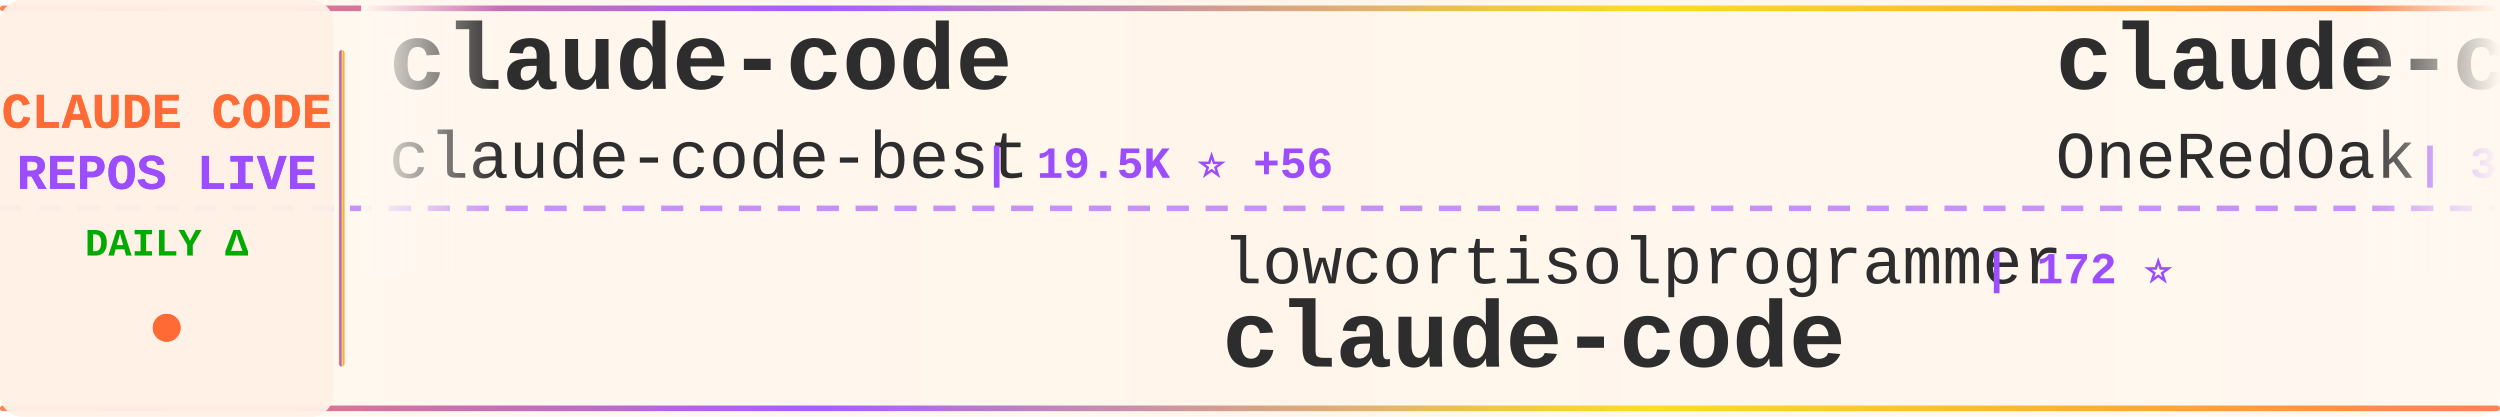
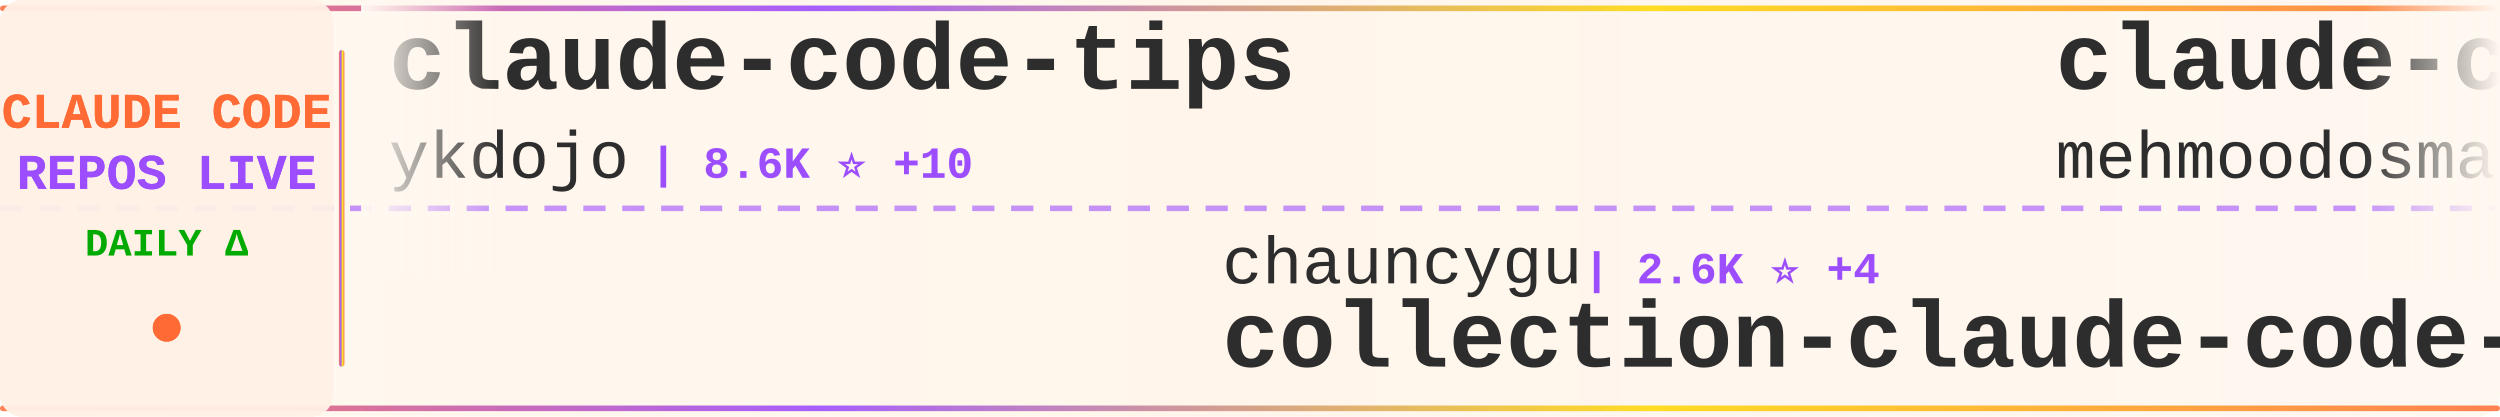
<svg xmlns="http://www.w3.org/2000/svg" width="900" height="150">
  <defs>
    <linearGradient id="tickerBg" x1="0%" y1="0%" x2="100%" y2="0%">
      <stop offset="0%" style="stop-color:#fff8f0;stop-opacity:0.98" />
      <stop offset="50%" style="stop-color:#fff5eb;stop-opacity:1" />
      <stop offset="100%" style="stop-color:#fff8f0;stop-opacity:0.98" />
    </linearGradient>
    <linearGradient id="borderGrad" x1="0%" y1="0%" x2="100%" y2="0%">
      <stop offset="0%" style="stop-color:#FF6B35;stop-opacity:0.85">
        <animate attributeName="stop-opacity" values="0.85;1;0.85" dur="2s" repeatCount="indefinite" />
      </stop>
      <stop offset="33%" style="stop-color:#9C4EFF;stop-opacity:0.9">
        <animate attributeName="stop-opacity" values="0.9;1;0.9" dur="2.2s" repeatCount="indefinite" />
      </stop>
      <stop offset="66%" style="stop-color:#FFD700;stop-opacity:0.85">
        <animate attributeName="stop-opacity" values="0.85;1;0.85" dur="1.8s" repeatCount="indefinite" />
      </stop>
      <stop offset="100%" style="stop-color:#FF6B35;stop-opacity:0.85">
        <animate attributeName="stop-opacity" values="0.85;1;0.85" dur="2s" repeatCount="indefinite" />
      </stop>
    </linearGradient>
    <filter id="textGlow">
      <feGaussianBlur stdDeviation="0.15" result="coloredBlur" />
      <feMerge>
        <feMergeNode in="coloredBlur" />
        <feMergeNode in="SourceGraphic" />
      </feMerge>
    </filter>
    <filter id="metricGlow">
      <feGaussianBlur stdDeviation="0.2" result="coloredBlur" />
      <feMerge>
        <feMergeNode in="coloredBlur" />
        <feMergeNode in="SourceGraphic" />
      </feMerge>
    </filter>
    <linearGradient id="leftFade" x1="0%" y1="0%" x2="100%" y2="0%">
      <stop offset="0%" style="stop-color:#fff8f0;stop-opacity:1" />
      <stop offset="100%" style="stop-color:#fff8f0;stop-opacity:0" />
    </linearGradient>
    <linearGradient id="rightFade" x1="0%" y1="0%" x2="100%" y2="0%">
      <stop offset="0%" style="stop-color:#fff8f0;stop-opacity:0" />
      <stop offset="100%" style="stop-color:#fff8f0;stop-opacity:1" />
    </linearGradient>
  </defs>
  <rect width="900" height="150" fill="url(#tickerBg)" rx="8" />
  <rect x="0" y="2" width="900" height="2" fill="url(#borderGrad)" rx="1" />
  <rect x="0" y="146" width="900" height="2" fill="url(#borderGrad)" rx="1" />
  <line x1="0" y1="75" x2="900" y2="75" stroke="#9C4EFF" stroke-width="2" stroke-dasharray="8 6" opacity="0.6" />
  <rect x="0" y="0" width="120" height="150" fill="#fff0e6" opacity="0.95" rx="8" />
  <text x="60" y="46" font-family="'Courier New', monospace" font-size="18" font-weight="bold" fill="#FF6B35" text-anchor="middle" filter="url(#textGlow)">
    CLAUDE CODE
  </text>
  <text x="60" y="68" font-family="'Courier New', monospace" font-size="18" font-weight="bold" fill="#9C4EFF" text-anchor="middle" filter="url(#textGlow)">
    REPOS LIVE
  </text>
  <text x="60" y="92" font-family="'Courier New', monospace" font-size="14" font-weight="bold" fill="#00aa00" text-anchor="middle">
    DAILY Δ
  </text>
  <circle cx="60" cy="118" r="5" fill="#FF6B35" filter="url(#metricGlow)">
    <animate attributeName="r" values="4;6;4" dur="1.5s" repeatCount="indefinite" />
    <animate attributeName="opacity" values="0.6;1;0.6" dur="1.5s" repeatCount="indefinite" />
  </circle>
  <rect x="122" y="18" width="2" height="114" fill="url(#borderGrad)" rx="1" />
  <clipPath id="tickerClip">
    <rect x="130" y="0" width="770" height="150" />
  </clipPath>
  <g clip-path="url(#tickerClip)">
    <g id="tickerItems">
      <animateTransform attributeName="transform" attributeType="XML" type="translate" from="0 0" to="-3000 0" dur="54s" repeatCount="indefinite" />
      <g transform="translate(0, 0)">
-         <text x="140" y="32" font-family="'Courier New', monospace" font-size="34" font-weight="bold" fill="#2d2d2d">claude-code</text>
-         <text x="140" y="64" font-family="'Courier New', monospace" font-size="24" font-weight="normal" fill="#2d2d2d" opacity="1.0">claude-code-best</text>
-         <text x="354" y="64" font-family="'Courier New', monospace" font-size="16" font-weight="bold" fill="#9C4EFF"> | 19.5K ⭐ +56</text>
+         <text x="140" y="32" font-family="'Courier New', monospace" font-size="34" font-weight="bold" fill="#2d2d2d">claude-code-tips</text>
+         <text x="140" y="64" font-family="'Courier New', monospace" font-size="24" font-weight="normal" fill="#2d2d2d" opacity="1.0">ykdojo</text>
+         <text x="234" y="64" font-family="'Courier New', monospace" font-size="16" font-weight="bold" fill="#9C4EFF"> | 8.6K ⭐ +10</text>
      </g>
      <g transform="translate(300, 0)">
-         <text x="140" y="102" font-family="'Courier New', monospace" font-size="24" font-weight="normal" fill="#2d2d2d" opacity="1.0">lowcortisolprogrammer</text>
-         <text x="414" y="102" font-family="'Courier New', monospace" font-size="16" font-weight="bold" fill="#9C4EFF"> | 172 ⭐</text>
-         <text x="140" y="132" font-family="'Courier New', monospace" font-size="34" font-weight="bold" fill="#2d2d2d">claude-code</text>
+         <text x="140" y="102" font-family="'Courier New', monospace" font-size="24" font-weight="normal" fill="#2d2d2d" opacity="1.0">chauncygu</text>
+         <text x="270" y="102" font-family="'Courier New', monospace" font-size="16" font-weight="bold" fill="#9C4EFF"> | 2.6K ⭐ +4</text>
+         <text x="140" y="132" font-family="'Courier New', monospace" font-size="34" font-weight="bold" fill="#2d2d2d">collection-claude-code-s...</text>
      </g>
      <g transform="translate(600, 0)">
-         <text x="140" y="32" font-family="'Courier New', monospace" font-size="34" font-weight="bold" fill="#2d2d2d">claude-code-workflows</text>
-         <text x="140" y="64" font-family="'Courier New', monospace" font-size="24" font-weight="normal" fill="#2d2d2d" opacity="1.0">OneRedOak</text>
-         <text x="270" y="64" font-family="'Courier New', monospace" font-size="16" font-weight="bold" fill="#9C4EFF"> | 3.8K ⭐ +2</text>
+         <text x="140" y="32" font-family="'Courier New', monospace" font-size="34" font-weight="bold" fill="#2d2d2d">claude-code</text>
+         <text x="140" y="64" font-family="'Courier New', monospace" font-size="24" font-weight="normal" fill="#2d2d2d" opacity="1.0">mehmoodosman</text>
+         <text x="306" y="64" font-family="'Courier New', monospace" font-size="16" font-weight="bold" fill="#9C4EFF"> | 169 ⭐</text>
      </g>
      <g transform="translate(900, 0)">
-         <text x="140" y="102" font-family="'Courier New', monospace" font-size="24" font-weight="normal" fill="#2d2d2d" opacity="1.0">router-for-me</text>
-         <text x="318" y="102" font-family="'Courier New', monospace" font-size="16" font-weight="bold" fill="#9C4EFF"> | 36.1K ⭐ +130</text>
-         <text x="140" y="132" font-family="'Courier New', monospace" font-size="34" font-weight="bold" fill="#2d2d2d">CLIProxyAPI</text>
+         <text x="140" y="102" font-family="'Courier New', monospace" font-size="24" font-weight="normal" fill="#2d2d2d" opacity="1.0">luongnv89</text>
+         <text x="270" y="102" font-family="'Courier New', monospace" font-size="16" font-weight="bold" fill="#9C4EFF"> | 35.0K ⭐ +70</text>
+         <text x="140" y="132" font-family="'Courier New', monospace" font-size="34" font-weight="bold" fill="#2d2d2d">claude-howto</text>
      </g>
      <g transform="translate(1200, 0)">
-         <text x="140" y="32" font-family="'Courier New', monospace" font-size="34" font-weight="bold" fill="#2d2d2d">collection-claude-code-s...</text>
-         <text x="140" y="64" font-family="'Courier New', monospace" font-size="24" font-weight="normal" fill="#2d2d2d" opacity="1.0">chauncygu</text>
-         <text x="270" y="64" font-family="'Courier New', monospace" font-size="16" font-weight="bold" fill="#9C4EFF"> | 2.6K ⭐ +3</text>
+         <text x="140" y="32" font-family="'Courier New', monospace" font-size="34" font-weight="bold" fill="#2d2d2d">claude-code</text>
+         <text x="140" y="64" font-family="'Courier New', monospace" font-size="24" font-weight="normal" fill="#2d2d2d" opacity="1.0">freestylefly</text>
+         <text x="306" y="64" font-family="'Courier New', monospace" font-size="16" font-weight="bold" fill="#9C4EFF"> | 125 ⭐</text>
      </g>
      <g transform="translate(1500, 0)">
-         <text x="140" y="102" font-family="'Courier New', monospace" font-size="24" font-weight="normal" fill="#2d2d2d" opacity="1.0">shareAI-lab</text>
-         <text x="294" y="102" font-family="'Courier New', monospace" font-size="16" font-weight="bold" fill="#9C4EFF"> | 64.7K ⭐ +206</text>
-         <text x="140" y="132" font-family="'Courier New', monospace" font-size="34" font-weight="bold" fill="#2d2d2d">learn-claude-code</text>
+         <text x="140" y="102" font-family="'Courier New', monospace" font-size="24" font-weight="normal" fill="#2d2d2d" opacity="1.0">AprilNEA</text>
+         <text x="258" y="102" font-family="'Courier New', monospace" font-size="16" font-weight="bold" fill="#9C4EFF"> | 383 ⭐</text>
+         <text x="140" y="132" font-family="'Courier New', monospace" font-size="34" font-weight="bold" fill="#2d2d2d">claude-code-source</text>
      </g>
      <g transform="translate(1800, 0)">
-         <text x="140" y="32" font-family="'Courier New', monospace" font-size="34" font-weight="bold" fill="#2d2d2d">claude-code-best-practic...</text>
-         <text x="140" y="64" font-family="'Courier New', monospace" font-size="24" font-weight="normal" fill="#2d2d2d" opacity="1.0">shanraisshan</text>
-         <text x="306" y="64" font-family="'Courier New', monospace" font-size="16" font-weight="bold" fill="#9C4EFF"> | 56.4K ⭐ +157</text>
+         <text x="140" y="32" font-family="'Courier New', monospace" font-size="34" font-weight="bold" fill="#2d2d2d">Claude-Code</text>
+         <text x="140" y="64" font-family="'Courier New', monospace" font-size="24" font-weight="normal" fill="#2d2d2d" opacity="1.0">KPR111</text>
+         <text x="234" y="64" font-family="'Courier New', monospace" font-size="16" font-weight="bold" fill="#9C4EFF"> | 18 ⭐</text>
      </g>
      <g transform="translate(2100, 0)">
-         <text x="140" y="102" font-family="'Courier New', monospace" font-size="24" font-weight="normal" fill="#2d2d2d" opacity="1.0">VoltAgent</text>
-         <text x="270" y="102" font-family="'Courier New', monospace" font-size="16" font-weight="bold" fill="#9C4EFF"> | 21.2K ⭐ +62</text>
-         <text x="140" y="132" font-family="'Courier New', monospace" font-size="34" font-weight="bold" fill="#2d2d2d">awesome-claude-code-suba...</text>
+         <text x="140" y="102" font-family="'Courier New', monospace" font-size="24" font-weight="normal" fill="#2d2d2d" opacity="1.0">LING71671</text>
+         <text x="270" y="102" font-family="'Courier New', monospace" font-size="16" font-weight="bold" fill="#9C4EFF"> | 876 ⭐</text>
+         <text x="140" y="132" font-family="'Courier New', monospace" font-size="34" font-weight="bold" fill="#2d2d2d">Open-ClaudeCode</text>
      </g>
      <g transform="translate(2400, 0)">
-         <text x="140" y="32" font-family="'Courier New', monospace" font-size="34" font-weight="bold" fill="#2d2d2d">claude-code-harness</text>
-         <text x="140" y="64" font-family="'Courier New', monospace" font-size="24" font-weight="normal" fill="#2d2d2d" opacity="1.0">Chachamaru127</text>
-         <text x="318" y="64" font-family="'Courier New', monospace" font-size="16" font-weight="bold" fill="#9C4EFF"> | 2.6K ⭐ +23</text>
+         <text x="140" y="32" font-family="'Courier New', monospace" font-size="34" font-weight="bold" fill="#2d2d2d">claude-code-engineering</text>
+         <text x="140" y="64" font-family="'Courier New', monospace" font-size="24" font-weight="normal" fill="#2d2d2d" opacity="1.0">huangjia2019</text>
+         <text x="306" y="64" font-family="'Courier New', monospace" font-size="16" font-weight="bold" fill="#9C4EFF"> | 777 ⭐ +4</text>
      </g>
      <g transform="translate(2700, 0)">
-         <text x="140" y="102" font-family="'Courier New', monospace" font-size="24" font-weight="normal" fill="#2d2d2d" opacity="1.0">Maciek-roboblog</text>
-         <text x="342" y="102" font-family="'Courier New', monospace" font-size="16" font-weight="bold" fill="#9C4EFF"> | 8.1K ⭐ +9</text>
-         <text x="140" y="132" font-family="'Courier New', monospace" font-size="34" font-weight="bold" fill="#2d2d2d">Claude-Code-Usage-Monito...</text>
+         <text x="140" y="102" font-family="'Courier New', monospace" font-size="24" font-weight="normal" fill="#2d2d2d" opacity="1.0">multica-ai</text>
+         <text x="282" y="102" font-family="'Courier New', monospace" font-size="16" font-weight="bold" fill="#9C4EFF"> | 168.3K ⭐ +1.0K</text>
+         <text x="140" y="132" font-family="'Courier New', monospace" font-size="34" font-weight="bold" fill="#2d2d2d">andrej-karpathy-skills</text>
      </g>
      <g transform="translate(3000, 0)">
-         <text x="140" y="32" font-family="'Courier New', monospace" font-size="34" font-weight="bold" fill="#2d2d2d">claude-code</text>
-         <text x="140" y="64" font-family="'Courier New', monospace" font-size="24" font-weight="normal" fill="#2d2d2d" opacity="1.0">claude-code-best</text>
-         <text x="354" y="64" font-family="'Courier New', monospace" font-size="16" font-weight="bold" fill="#9C4EFF"> | 19.5K ⭐ +56</text>
+         <text x="140" y="32" font-family="'Courier New', monospace" font-size="34" font-weight="bold" fill="#2d2d2d">claude-code-tips</text>
+         <text x="140" y="64" font-family="'Courier New', monospace" font-size="24" font-weight="normal" fill="#2d2d2d" opacity="1.0">ykdojo</text>
+         <text x="234" y="64" font-family="'Courier New', monospace" font-size="16" font-weight="bold" fill="#9C4EFF"> | 8.6K ⭐ +10</text>
      </g>
      <g transform="translate(3300, 0)">
-         <text x="140" y="102" font-family="'Courier New', monospace" font-size="24" font-weight="normal" fill="#2d2d2d" opacity="1.0">lowcortisolprogrammer</text>
-         <text x="414" y="102" font-family="'Courier New', monospace" font-size="16" font-weight="bold" fill="#9C4EFF"> | 172 ⭐</text>
-         <text x="140" y="132" font-family="'Courier New', monospace" font-size="34" font-weight="bold" fill="#2d2d2d">claude-code</text>
+         <text x="140" y="102" font-family="'Courier New', monospace" font-size="24" font-weight="normal" fill="#2d2d2d" opacity="1.0">chauncygu</text>
+         <text x="270" y="102" font-family="'Courier New', monospace" font-size="16" font-weight="bold" fill="#9C4EFF"> | 2.6K ⭐ +4</text>
+         <text x="140" y="132" font-family="'Courier New', monospace" font-size="34" font-weight="bold" fill="#2d2d2d">collection-claude-code-s...</text>
      </g>
      <g transform="translate(3600, 0)">
-         <text x="140" y="32" font-family="'Courier New', monospace" font-size="34" font-weight="bold" fill="#2d2d2d">claude-code-workflows</text>
-         <text x="140" y="64" font-family="'Courier New', monospace" font-size="24" font-weight="normal" fill="#2d2d2d" opacity="1.0">OneRedOak</text>
-         <text x="270" y="64" font-family="'Courier New', monospace" font-size="16" font-weight="bold" fill="#9C4EFF"> | 3.8K ⭐ +2</text>
+         <text x="140" y="32" font-family="'Courier New', monospace" font-size="34" font-weight="bold" fill="#2d2d2d">claude-code</text>
+         <text x="140" y="64" font-family="'Courier New', monospace" font-size="24" font-weight="normal" fill="#2d2d2d" opacity="1.0">mehmoodosman</text>
+         <text x="306" y="64" font-family="'Courier New', monospace" font-size="16" font-weight="bold" fill="#9C4EFF"> | 169 ⭐</text>
      </g>
      <g transform="translate(3900, 0)">
-         <text x="140" y="102" font-family="'Courier New', monospace" font-size="24" font-weight="normal" fill="#2d2d2d" opacity="1.0">router-for-me</text>
-         <text x="318" y="102" font-family="'Courier New', monospace" font-size="16" font-weight="bold" fill="#9C4EFF"> | 36.1K ⭐ +130</text>
-         <text x="140" y="132" font-family="'Courier New', monospace" font-size="34" font-weight="bold" fill="#2d2d2d">CLIProxyAPI</text>
+         <text x="140" y="102" font-family="'Courier New', monospace" font-size="24" font-weight="normal" fill="#2d2d2d" opacity="1.0">luongnv89</text>
+         <text x="270" y="102" font-family="'Courier New', monospace" font-size="16" font-weight="bold" fill="#9C4EFF"> | 35.0K ⭐ +70</text>
+         <text x="140" y="132" font-family="'Courier New', monospace" font-size="34" font-weight="bold" fill="#2d2d2d">claude-howto</text>
      </g>
    </g>
  </g>
  <rect x="130" y="0" width="50" height="100" fill="url(#leftFade)" />
  <rect x="850" y="0" width="50" height="100" fill="url(#rightFade)" />
</svg>
